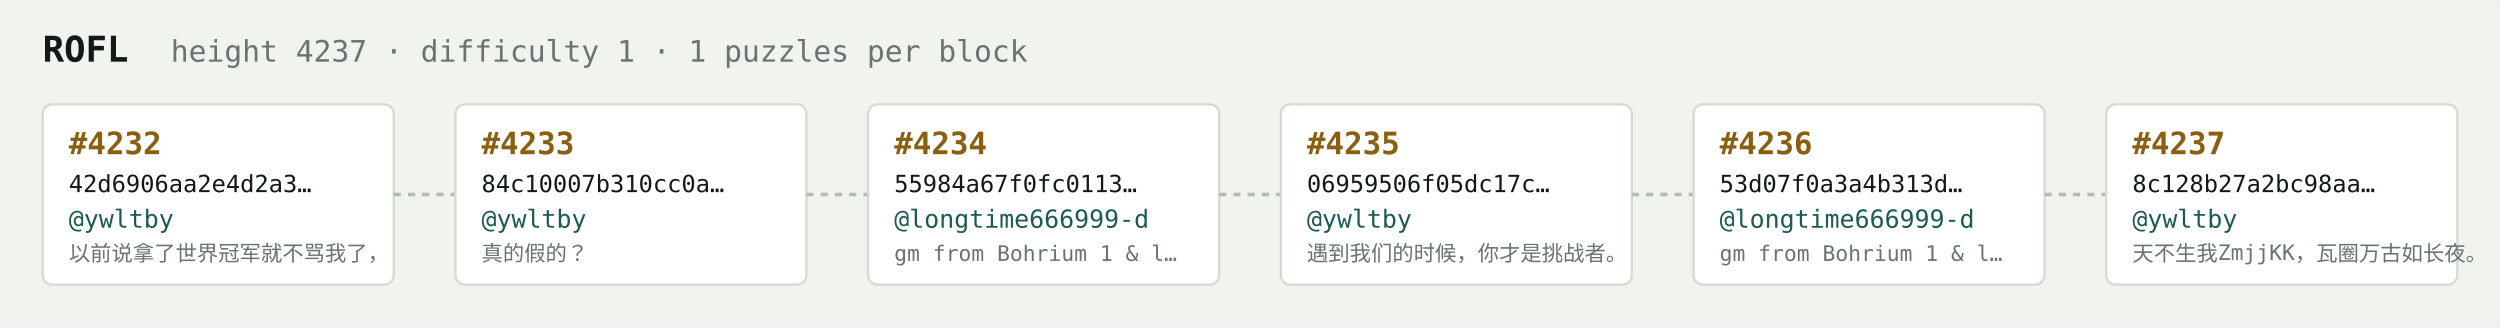
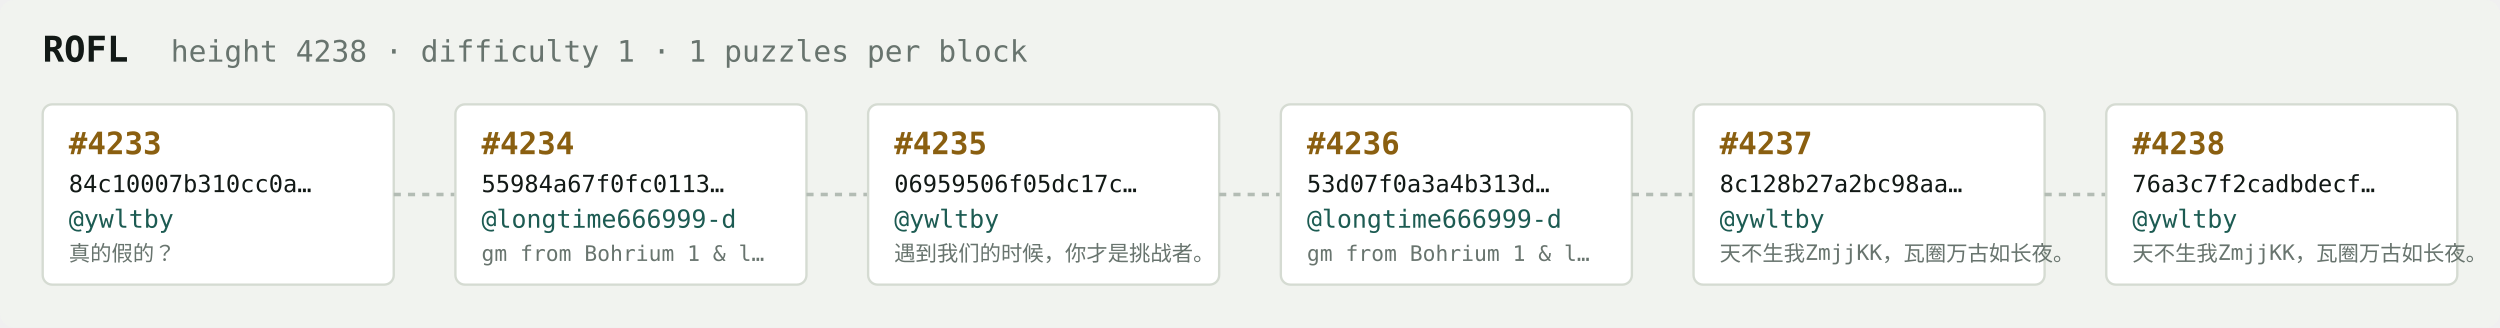
<svg xmlns="http://www.w3.org/2000/svg" width="1054" height="138" viewBox="0 0 1054 138" font-family="ui-monospace,SFMono-Regular,Menlo,monospace">
  <rect fill="#f1f3ef" width="1054" height="138" rx="6" />
  <text x="18" y="26" fill="#121916" font-size="15" font-weight="700">ROFL</text>
-   <text x="72" y="26" fill="#68746e" font-size="12.5">height 4237 · difficulty 1 · 1 puzzles per block</text>
+   <text x="72" y="26" fill="#68746e" font-size="12.5">height 4238 · difficulty 1 · 1 puzzles per block</text>
  <rect x="18" y="44" width="148" height="76" rx="4" fill="#ffffff" stroke="#d5dbd2" stroke-width="1" />
-   <text x="29" y="65" fill="#8a5f10" font-size="13" font-weight="700">#4232</text>
-   <text x="29" y="81" fill="#121916" font-size="10">42d6906aa2e4d2a3…</text>
+   <text x="29" y="65" fill="#8a5f10" font-size="13" font-weight="700">#4233</text>
+   <text x="29" y="81" fill="#121916" font-size="10">84c10007b310cc0a…</text>
  <text x="29" y="96" fill="#1c5b52" font-size="10.5">@ywltby</text>
-   <text x="29" y="110" fill="#68746e" font-size="9">以前说拿了世界冠军就不骂我了，</text>
+   <text x="29" y="110" fill="#68746e" font-size="9">真的假的？</text>
  <line x1="166" y1="82.0" x2="192" y2="82.0" stroke="#b3bcb4" stroke-width="1.5" stroke-dasharray="3 3" />
  <rect x="192" y="44" width="148" height="76" rx="4" fill="#ffffff" stroke="#d5dbd2" stroke-width="1" />
-   <text x="203" y="65" fill="#8a5f10" font-size="13" font-weight="700">#4233</text>
-   <text x="203" y="81" fill="#121916" font-size="10">84c10007b310cc0a…</text>
-   <text x="203" y="96" fill="#1c5b52" font-size="10.5">@ywltby</text>
-   <text x="203" y="110" fill="#68746e" font-size="9">真的假的？</text>
+   <text x="203" y="65" fill="#8a5f10" font-size="13" font-weight="700">#4234</text>
+   <text x="203" y="81" fill="#121916" font-size="10">55984a67f0fc0113…</text>
+   <text x="203" y="96" fill="#1c5b52" font-size="10.5">@longtime666999-d</text>
+   <text x="203" y="110" fill="#68746e" font-size="9">gm from Bohrium 1 &amp; l…</text>
  <line x1="340" y1="82.0" x2="366" y2="82.0" stroke="#b3bcb4" stroke-width="1.5" stroke-dasharray="3 3" />
  <rect x="366" y="44" width="148" height="76" rx="4" fill="#ffffff" stroke="#d5dbd2" stroke-width="1" />
-   <text x="377" y="65" fill="#8a5f10" font-size="13" font-weight="700">#4234</text>
-   <text x="377" y="81" fill="#121916" font-size="10">55984a67f0fc0113…</text>
-   <text x="377" y="96" fill="#1c5b52" font-size="10.5">@longtime666999-d</text>
-   <text x="377" y="110" fill="#68746e" font-size="9">gm from Bohrium 1 &amp; l…</text>
+   <text x="377" y="65" fill="#8a5f10" font-size="13" font-weight="700">#4235</text>
+   <text x="377" y="81" fill="#121916" font-size="10">06959506f05dc17c…</text>
+   <text x="377" y="96" fill="#1c5b52" font-size="10.5">@ywltby</text>
+   <text x="377" y="110" fill="#68746e" font-size="9">遇到我们的时候，你才是挑战者。</text>
  <line x1="514" y1="82.0" x2="540" y2="82.0" stroke="#b3bcb4" stroke-width="1.5" stroke-dasharray="3 3" />
  <rect x="540" y="44" width="148" height="76" rx="4" fill="#ffffff" stroke="#d5dbd2" stroke-width="1" />
-   <text x="551" y="65" fill="#8a5f10" font-size="13" font-weight="700">#4235</text>
-   <text x="551" y="81" fill="#121916" font-size="10">06959506f05dc17c…</text>
-   <text x="551" y="96" fill="#1c5b52" font-size="10.5">@ywltby</text>
-   <text x="551" y="110" fill="#68746e" font-size="9">遇到我们的时候，你才是挑战者。</text>
+   <text x="551" y="65" fill="#8a5f10" font-size="13" font-weight="700">#4236</text>
+   <text x="551" y="81" fill="#121916" font-size="10">53d07f0a3a4b313d…</text>
+   <text x="551" y="96" fill="#1c5b52" font-size="10.5">@longtime666999-d</text>
+   <text x="551" y="110" fill="#68746e" font-size="9">gm from Bohrium 1 &amp; l…</text>
  <line x1="688" y1="82.0" x2="714" y2="82.0" stroke="#b3bcb4" stroke-width="1.5" stroke-dasharray="3 3" />
  <rect x="714" y="44" width="148" height="76" rx="4" fill="#ffffff" stroke="#d5dbd2" stroke-width="1" />
-   <text x="725" y="65" fill="#8a5f10" font-size="13" font-weight="700">#4236</text>
-   <text x="725" y="81" fill="#121916" font-size="10">53d07f0a3a4b313d…</text>
-   <text x="725" y="96" fill="#1c5b52" font-size="10.5">@longtime666999-d</text>
-   <text x="725" y="110" fill="#68746e" font-size="9">gm from Bohrium 1 &amp; l…</text>
+   <text x="725" y="65" fill="#8a5f10" font-size="13" font-weight="700">#4237</text>
+   <text x="725" y="81" fill="#121916" font-size="10">8c128b27a2bc98aa…</text>
+   <text x="725" y="96" fill="#1c5b52" font-size="10.5">@ywltby</text>
+   <text x="725" y="110" fill="#68746e" font-size="9">天不生我ZmjjKK，瓦圈万古如长夜。</text>
  <line x1="862" y1="82.0" x2="888" y2="82.0" stroke="#b3bcb4" stroke-width="1.5" stroke-dasharray="3 3" />
  <rect x="888" y="44" width="148" height="76" rx="4" fill="#ffffff" stroke="#d5dbd2" stroke-width="1" />
-   <text x="899" y="65" fill="#8a5f10" font-size="13" font-weight="700">#4237</text>
-   <text x="899" y="81" fill="#121916" font-size="10">8c128b27a2bc98aa…</text>
+   <text x="899" y="65" fill="#8a5f10" font-size="13" font-weight="700">#4238</text>
+   <text x="899" y="81" fill="#121916" font-size="10">76a3c7f2cadbdecf…</text>
  <text x="899" y="96" fill="#1c5b52" font-size="10.5">@ywltby</text>
  <text x="899" y="110" fill="#68746e" font-size="9">天不生我ZmjjKK，瓦圈万古如长夜。</text>
</svg>
